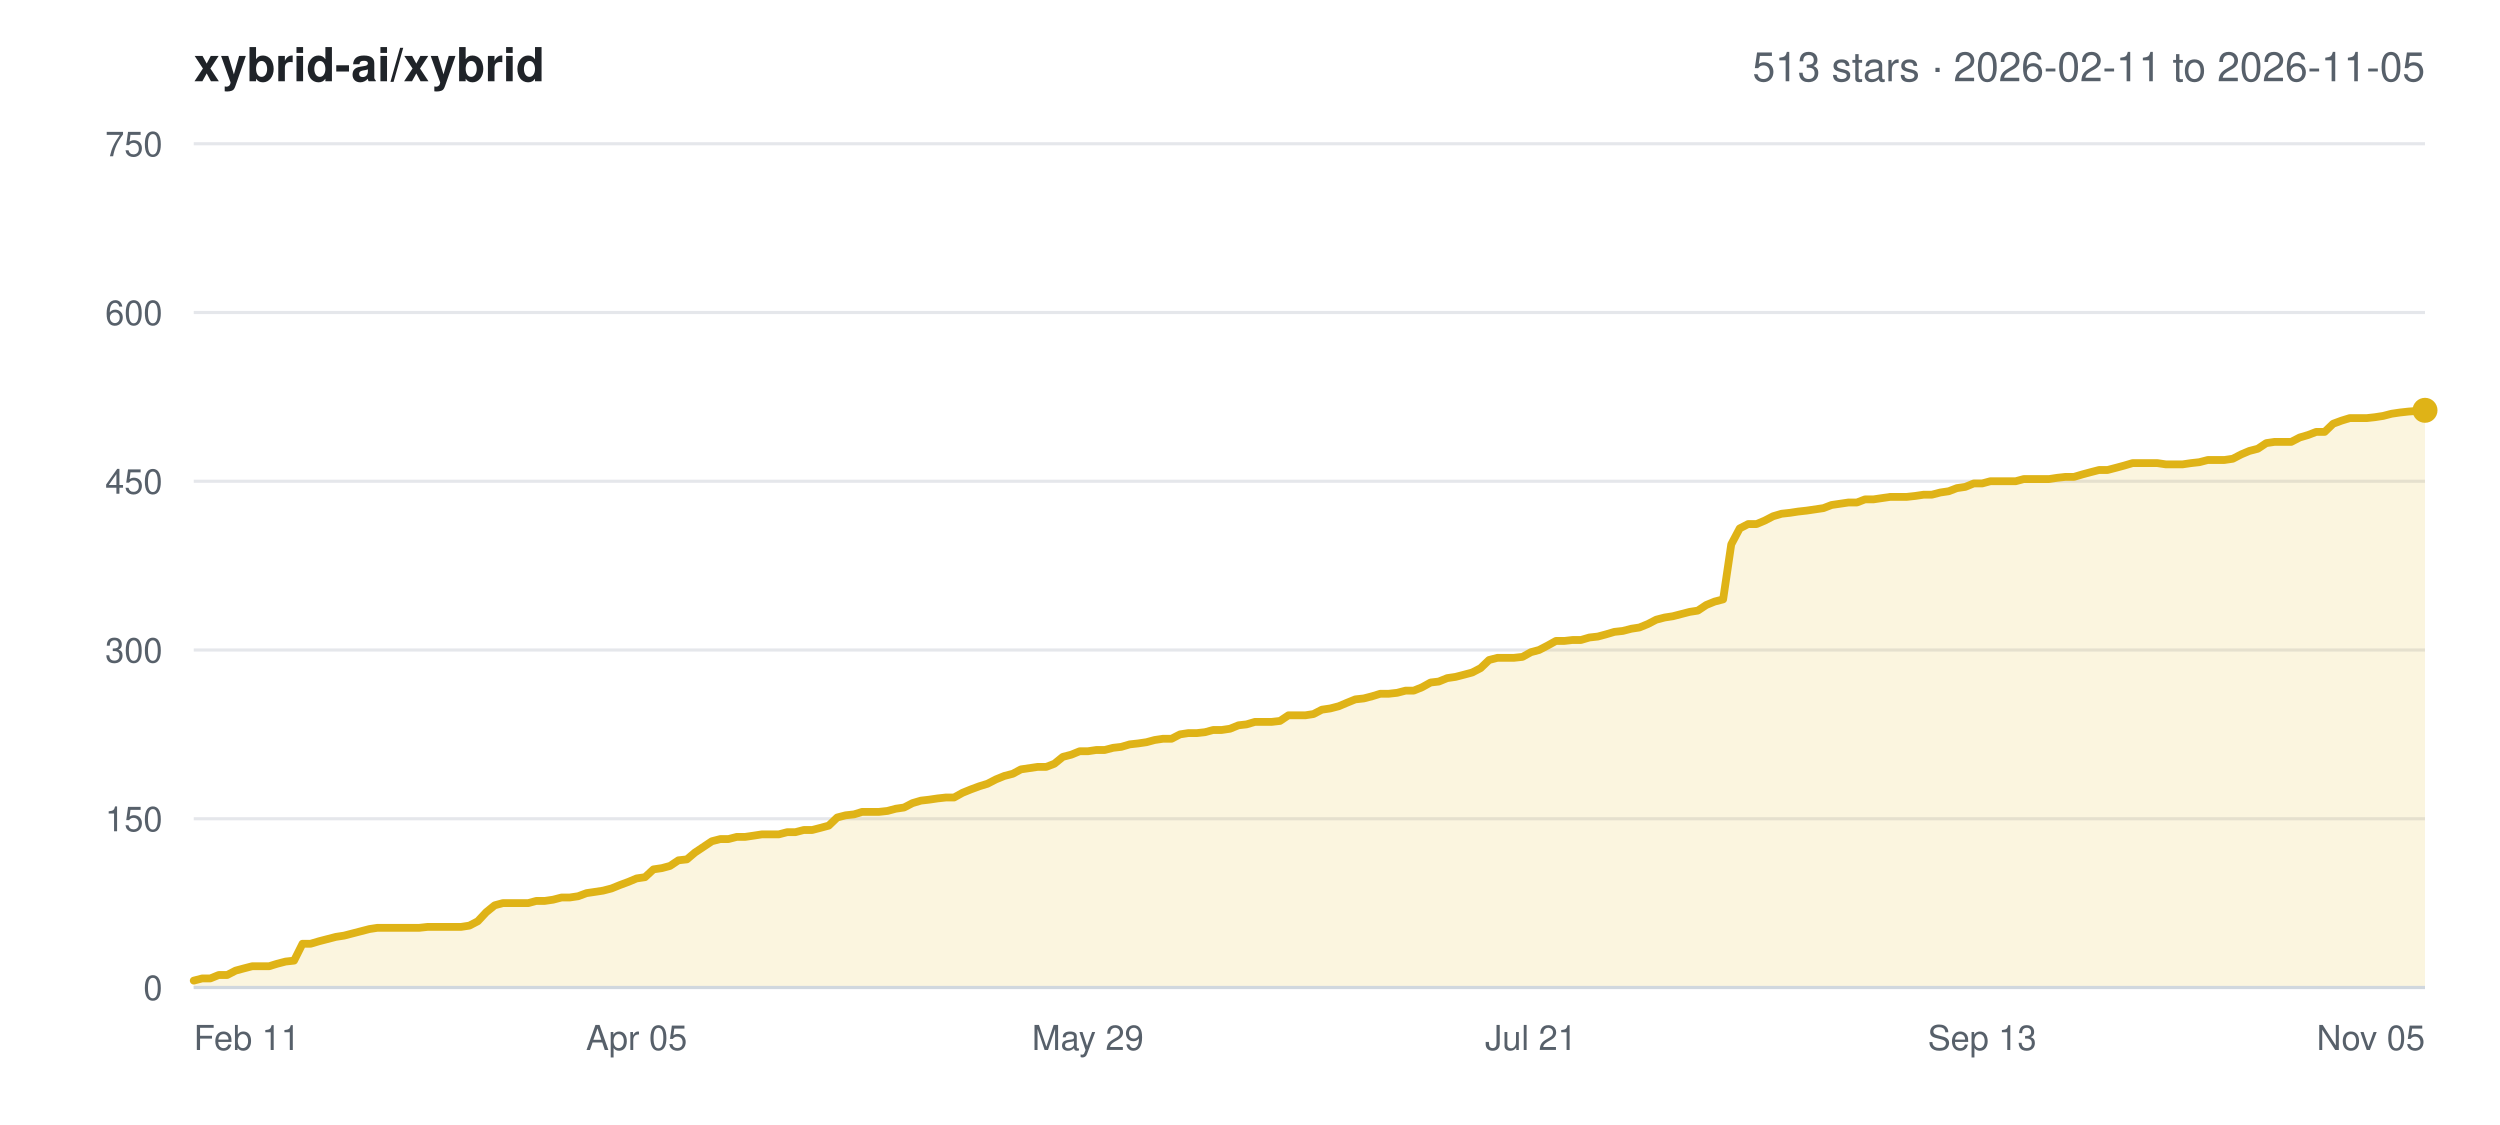
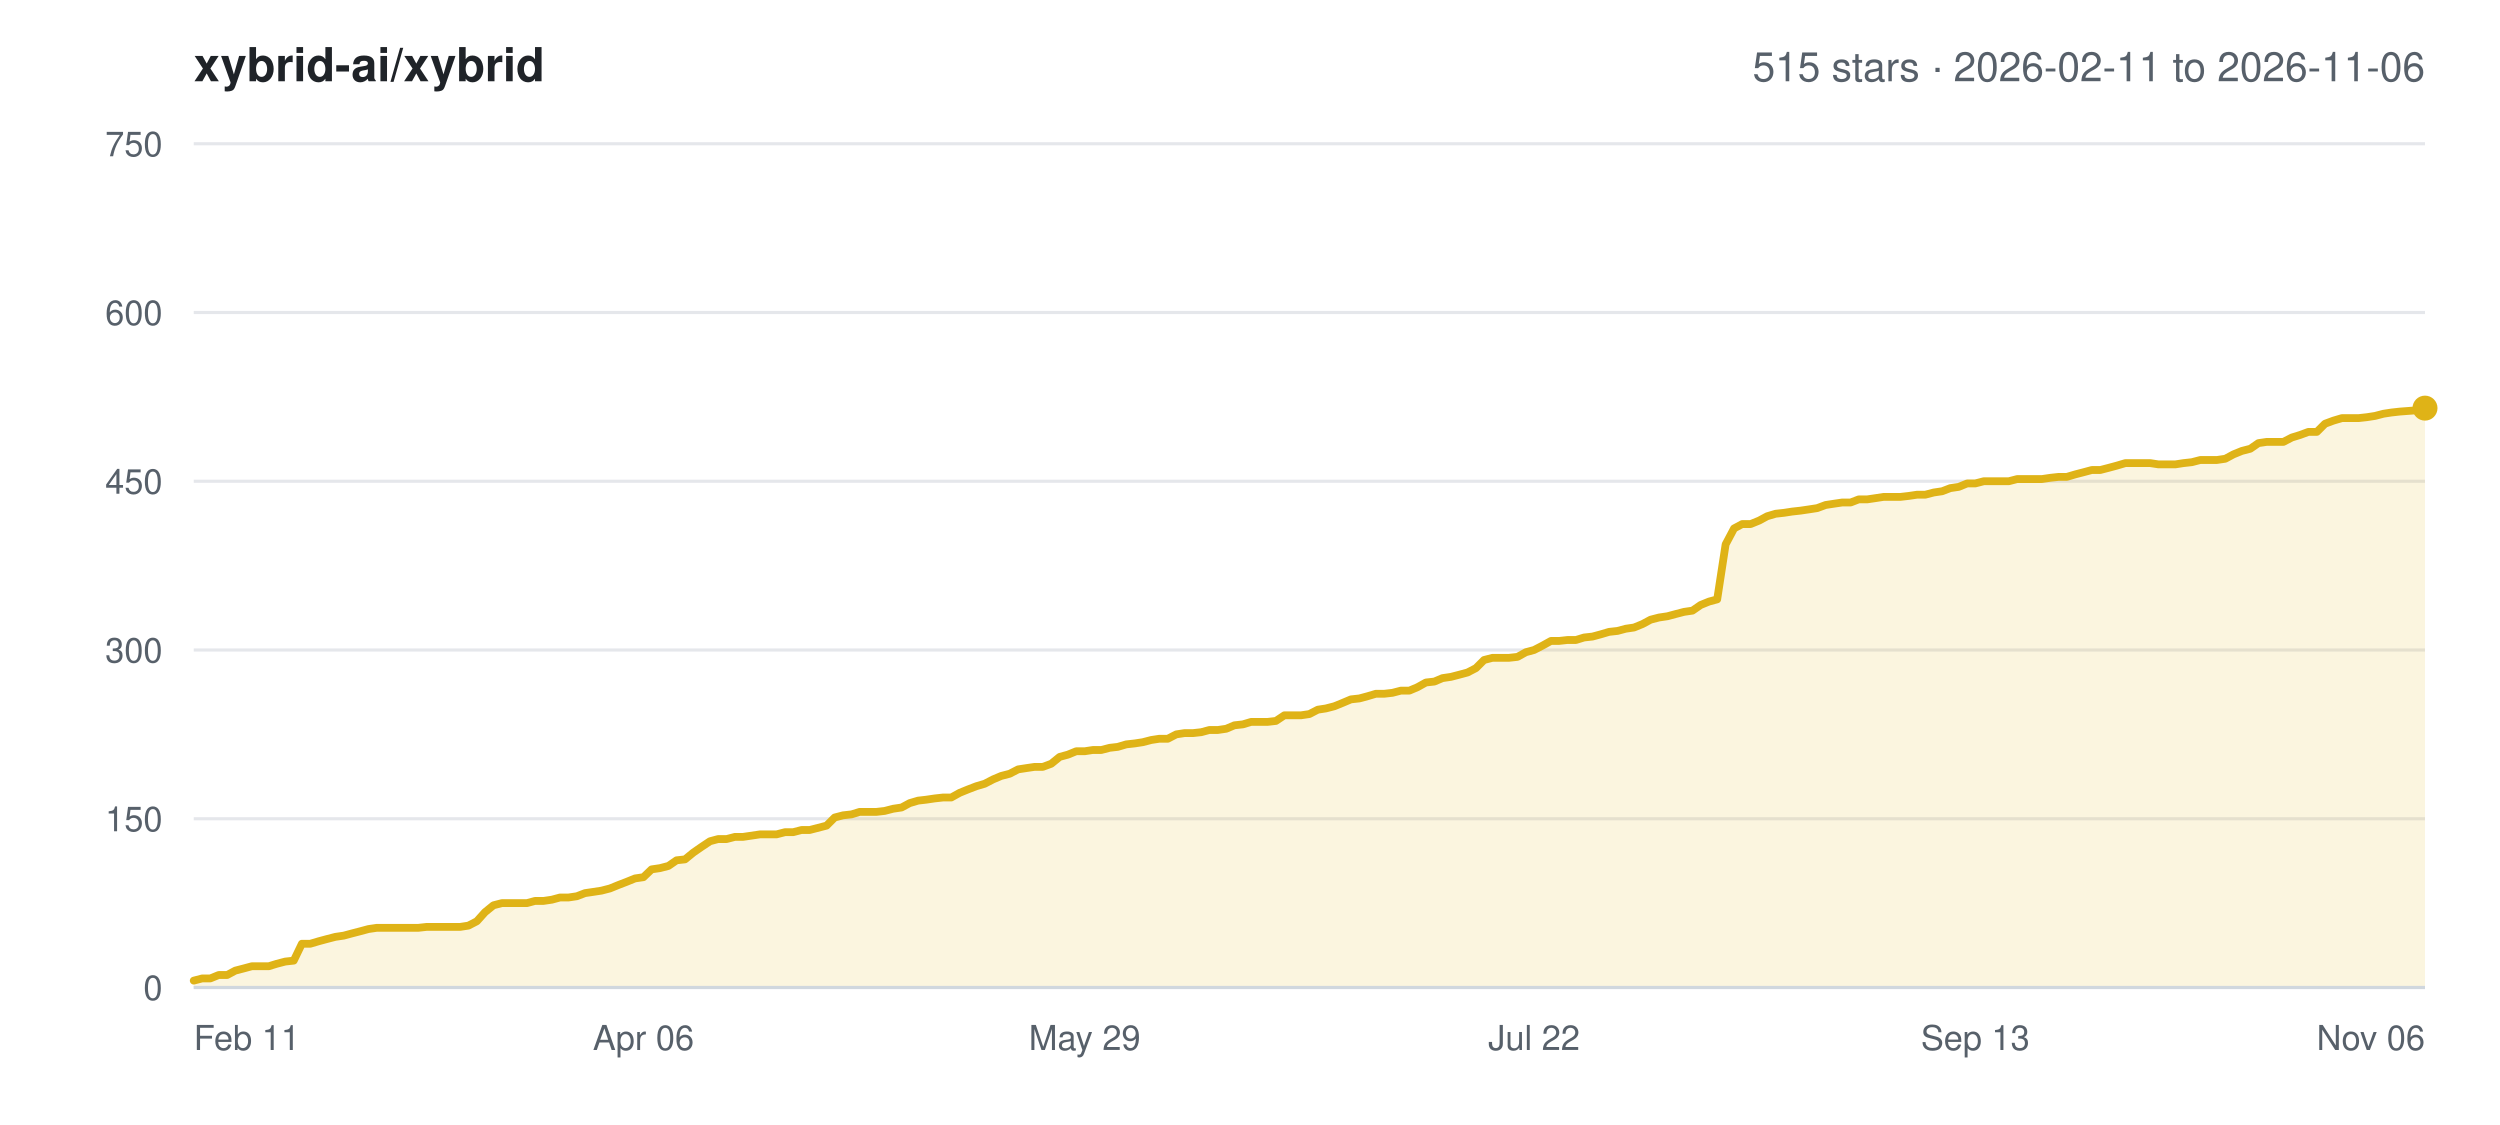
<svg xmlns="http://www.w3.org/2000/svg" width="800" height="360" viewBox="0 0 800 360" font-family="-apple-system,BlinkMacSystemFont,Segoe UI,Helvetica,Arial,sans-serif">
  <rect width="800" height="360" fill="#ffffff" />
  <text x="62" y="26" font-size="15" font-weight="600" fill="#1f2328">xybrid-ai/xybrid</text>
-   <text x="776" y="26" font-size="13" text-anchor="end" fill="#57606a">513 stars · 2026-02-11 to 2026-11-05</text>
+   <text x="776" y="26" font-size="13" text-anchor="end" fill="#57606a">515 stars · 2026-02-11 to 2026-11-06</text>
  <line x1="62" y1="316.0" x2="776" y2="316.0" stroke="#e5e7eb" stroke-width="1" />
  <text x="52" y="320.0" font-size="11" text-anchor="end" fill="#57606a">0</text>
  <line x1="62" y1="262.0" x2="776" y2="262.0" stroke="#e5e7eb" stroke-width="1" />
  <text x="52" y="266.0" font-size="11" text-anchor="end" fill="#57606a">150</text>
  <line x1="62" y1="208.0" x2="776" y2="208.0" stroke="#e5e7eb" stroke-width="1" />
  <text x="52" y="212.0" font-size="11" text-anchor="end" fill="#57606a">300</text>
  <line x1="62" y1="154.0" x2="776" y2="154.0" stroke="#e5e7eb" stroke-width="1" />
  <text x="52" y="158.0" font-size="11" text-anchor="end" fill="#57606a">450</text>
  <line x1="62" y1="100.0" x2="776" y2="100.0" stroke="#e5e7eb" stroke-width="1" />
  <text x="52" y="104.0" font-size="11" text-anchor="end" fill="#57606a">600</text>
  <line x1="62" y1="46.0" x2="776" y2="46.0" stroke="#e5e7eb" stroke-width="1" />
  <text x="52" y="50.0" font-size="11" text-anchor="end" fill="#57606a">750</text>
  <text x="62.0" y="336.0" font-size="11" text-anchor="start" fill="#57606a">Feb 11</text>
-   <text x="203.7" y="336.0" font-size="11" text-anchor="middle" fill="#57606a">Apr 05</text>
-   <text x="348.1" y="336.0" font-size="11" text-anchor="middle" fill="#57606a">May 29</text>
-   <text x="489.9" y="336.0" font-size="11" text-anchor="middle" fill="#57606a">Jul 21</text>
-   <text x="634.3" y="336.0" font-size="11" text-anchor="middle" fill="#57606a">Sep 13</text>
-   <text x="776.0" y="336.0" font-size="11" text-anchor="end" fill="#57606a">Nov 05</text>
-   <polygon points="62.0,316.0 62.0,313.8 64.7,313.1 67.3,313.1 70.0,312.0 72.7,312.0 75.4,310.6 78.0,309.9 80.7,309.2 83.4,309.2 86.1,309.2 88.7,308.4 91.4,307.7 94.1,307.4 96.8,302.0 99.4,302.0 102.1,301.2 104.8,300.5 107.5,299.8 110.1,299.4 112.8,298.7 115.5,298.0 118.2,297.3 120.8,296.9 123.5,296.9 126.2,296.9 128.9,296.9 131.5,296.9 134.2,296.9 136.9,296.6 139.6,296.6 142.2,296.6 144.9,296.6 147.6,296.6 150.2,296.2 152.9,294.8 155.6,291.9 158.3,289.7 160.9,289.0 163.6,289.0 166.3,289.0 169.0,289.0 171.6,288.3 174.3,288.3 177.0,287.9 179.7,287.2 182.3,287.2 185.0,286.8 187.7,285.8 190.4,285.4 193.0,285.0 195.7,284.3 198.4,283.2 201.1,282.2 203.7,281.1 206.4,280.7 209.1,278.2 211.8,277.8 214.4,277.1 217.1,275.3 219.8,275.0 222.4,272.8 225.1,271.0 227.8,269.2 230.5,268.5 233.1,268.5 235.8,267.8 238.5,267.8 241.2,267.4 243.8,267.0 246.5,267.0 249.2,267.0 251.9,266.3 254.5,266.3 257.2,265.6 259.9,265.6 262.6,264.9 265.2,264.2 267.9,261.6 270.6,260.9 273.3,260.6 275.9,259.8 278.6,259.8 281.3,259.8 284.0,259.5 286.6,258.8 289.3,258.4 292.0,257.0 294.7,256.2 297.3,255.9 300.0,255.5 302.7,255.2 305.3,255.2 308.0,253.7 310.7,252.6 313.4,251.6 316.0,250.8 318.7,249.4 321.4,248.3 324.1,247.6 326.7,246.2 329.4,245.8 332.1,245.4 334.8,245.4 337.4,244.4 340.1,242.2 342.8,241.5 345.5,240.4 348.1,240.4 350.8,240.0 353.5,240.0 356.2,239.3 358.8,239.0 361.5,238.2 364.2,237.9 366.9,237.5 369.5,236.8 372.2,236.4 374.9,236.4 377.6,235.0 380.2,234.6 382.9,234.6 385.6,234.3 388.2,233.6 390.9,233.6 393.6,233.2 396.3,232.1 398.9,231.8 401.6,231.0 404.3,231.0 407.0,231.0 409.6,230.7 412.3,228.9 415.0,228.9 417.7,228.9 420.3,228.5 423.0,227.1 425.7,226.7 428.4,226.0 431.0,224.9 433.7,223.8 436.4,223.5 439.1,222.8 441.7,222.0 444.4,222.0 447.1,221.7 449.8,221.0 452.4,221.0 455.1,219.9 457.8,218.4 460.4,218.1 463.1,217.0 465.8,216.6 468.5,215.9 471.1,215.2 473.8,213.8 476.5,211.2 479.2,210.5 481.8,210.5 484.5,210.5 487.2,210.2 489.9,208.7 492.5,208.0 495.2,206.6 497.9,205.1 500.6,205.1 503.2,204.8 505.9,204.8 508.6,204.0 511.3,203.7 513.9,203.0 516.6,202.2 519.3,201.9 522.0,201.2 524.6,200.8 527.3,199.7 530.0,198.3 532.7,197.6 535.3,197.2 538.0,196.5 540.7,195.8 543.3,195.4 546.0,193.6 548.7,192.5 551.4,191.8 554.0,174.2 556.7,169.1 559.4,167.7 562.1,167.7 564.7,166.6 567.4,165.2 570.1,164.4 572.8,164.1 575.4,163.7 578.1,163.4 580.8,163.0 583.5,162.6 586.1,161.6 588.8,161.2 591.5,160.8 594.2,160.8 596.8,159.8 599.5,159.8 602.2,159.4 604.9,159.0 607.5,159.0 610.2,159.0 612.9,158.7 615.6,158.3 618.2,158.3 620.9,157.6 623.6,157.2 626.2,156.2 628.9,155.8 631.6,154.7 634.3,154.7 636.9,154.0 639.6,154.0 642.3,154.0 645.0,154.0 647.6,153.3 650.3,153.3 653.0,153.3 655.7,153.3 658.3,152.9 661.0,152.6 663.7,152.6 666.4,151.8 669.0,151.1 671.7,150.4 674.4,150.4 677.1,149.7 679.7,149.0 682.4,148.2 685.1,148.2 687.8,148.2 690.4,148.2 693.1,148.6 695.8,148.6 698.4,148.6 701.1,148.2 703.8,147.9 706.5,147.2 709.1,147.2 711.8,147.2 714.5,146.8 717.2,145.4 719.8,144.3 722.5,143.6 725.2,141.8 727.9,141.4 730.5,141.4 733.2,141.4 735.9,140.0 738.6,139.2 741.2,138.2 743.9,138.2 746.6,135.6 749.3,134.6 751.9,133.8 754.6,133.8 757.3,133.8 760.0,133.5 762.6,133.1 765.3,132.4 768.0,132.0 770.7,131.7 776.0,131.3 776.0,316.0" fill="#dfb317" fill-opacity="0.14" />
-   <polyline points="62.0,313.8 64.7,313.1 67.3,313.1 70.0,312.0 72.7,312.0 75.4,310.6 78.0,309.9 80.7,309.2 83.4,309.2 86.1,309.2 88.7,308.4 91.4,307.7 94.1,307.4 96.8,302.0 99.4,302.0 102.1,301.2 104.8,300.5 107.5,299.8 110.1,299.4 112.8,298.7 115.5,298.0 118.2,297.3 120.8,296.9 123.5,296.9 126.2,296.9 128.9,296.9 131.5,296.9 134.2,296.9 136.9,296.6 139.6,296.6 142.2,296.6 144.9,296.6 147.6,296.6 150.2,296.2 152.9,294.8 155.6,291.9 158.3,289.7 160.9,289.0 163.6,289.0 166.3,289.0 169.0,289.0 171.6,288.3 174.3,288.3 177.0,287.9 179.7,287.2 182.3,287.2 185.0,286.8 187.7,285.8 190.4,285.4 193.0,285.0 195.7,284.3 198.4,283.2 201.1,282.2 203.7,281.1 206.4,280.7 209.1,278.2 211.8,277.8 214.4,277.1 217.1,275.3 219.8,275.0 222.4,272.8 225.1,271.0 227.8,269.2 230.5,268.5 233.1,268.5 235.8,267.8 238.5,267.8 241.2,267.4 243.8,267.0 246.5,267.0 249.2,267.0 251.9,266.3 254.5,266.3 257.2,265.6 259.9,265.6 262.6,264.9 265.2,264.2 267.9,261.6 270.6,260.9 273.3,260.6 275.9,259.8 278.6,259.8 281.3,259.8 284.0,259.5 286.6,258.8 289.3,258.4 292.0,257.0 294.7,256.2 297.3,255.9 300.0,255.5 302.7,255.2 305.3,255.2 308.0,253.7 310.7,252.6 313.4,251.6 316.0,250.8 318.7,249.4 321.4,248.3 324.1,247.6 326.7,246.2 329.4,245.8 332.1,245.4 334.8,245.4 337.4,244.4 340.1,242.2 342.8,241.5 345.5,240.4 348.1,240.4 350.8,240.0 353.5,240.0 356.2,239.3 358.8,239.0 361.5,238.2 364.2,237.9 366.9,237.5 369.5,236.8 372.2,236.4 374.9,236.4 377.6,235.0 380.2,234.6 382.9,234.6 385.6,234.3 388.2,233.6 390.9,233.6 393.6,233.2 396.3,232.1 398.9,231.8 401.6,231.0 404.3,231.0 407.0,231.0 409.6,230.7 412.3,228.9 415.0,228.9 417.7,228.9 420.3,228.5 423.0,227.1 425.7,226.7 428.4,226.0 431.0,224.9 433.7,223.8 436.4,223.5 439.1,222.8 441.7,222.0 444.4,222.0 447.1,221.7 449.8,221.0 452.4,221.0 455.1,219.9 457.8,218.4 460.4,218.1 463.1,217.0 465.8,216.6 468.5,215.9 471.1,215.2 473.8,213.8 476.5,211.2 479.2,210.5 481.8,210.5 484.5,210.5 487.2,210.2 489.9,208.7 492.5,208.0 495.2,206.6 497.9,205.1 500.6,205.1 503.2,204.8 505.9,204.8 508.6,204.0 511.3,203.7 513.9,203.0 516.6,202.2 519.3,201.9 522.0,201.2 524.6,200.8 527.3,199.7 530.0,198.3 532.7,197.6 535.3,197.2 538.0,196.5 540.7,195.8 543.3,195.4 546.0,193.6 548.7,192.5 551.4,191.8 554.0,174.2 556.7,169.1 559.4,167.7 562.1,167.7 564.7,166.6 567.4,165.2 570.1,164.4 572.8,164.1 575.4,163.7 578.1,163.4 580.8,163.0 583.5,162.6 586.1,161.6 588.8,161.2 591.5,160.8 594.2,160.8 596.8,159.8 599.5,159.8 602.2,159.4 604.9,159.0 607.5,159.0 610.2,159.0 612.9,158.7 615.6,158.3 618.2,158.3 620.9,157.6 623.6,157.2 626.2,156.2 628.9,155.8 631.6,154.7 634.3,154.7 636.9,154.0 639.6,154.0 642.3,154.0 645.0,154.0 647.6,153.3 650.3,153.3 653.0,153.3 655.7,153.3 658.3,152.9 661.0,152.6 663.7,152.6 666.4,151.8 669.0,151.1 671.7,150.4 674.4,150.4 677.1,149.7 679.7,149.0 682.4,148.2 685.1,148.2 687.8,148.2 690.4,148.2 693.1,148.6 695.8,148.6 698.4,148.6 701.1,148.2 703.8,147.9 706.5,147.2 709.1,147.2 711.8,147.2 714.5,146.8 717.2,145.4 719.8,144.3 722.5,143.6 725.2,141.8 727.9,141.4 730.5,141.4 733.2,141.4 735.9,140.0 738.6,139.2 741.2,138.2 743.9,138.2 746.6,135.6 749.3,134.6 751.9,133.8 754.6,133.8 757.3,133.8 760.0,133.5 762.6,133.1 765.3,132.4 768.0,132.0 770.7,131.7 776.0,131.3" fill="none" stroke="#dfb317" stroke-width="2.5" stroke-linejoin="round" stroke-linecap="round" />
-   <circle cx="776.0" cy="131.3" r="4" fill="#dfb317" />
+   <text x="205.9" y="336.0" font-size="11" text-anchor="middle" fill="#57606a">Apr 06</text>
+   <text x="347.1" y="336.0" font-size="11" text-anchor="middle" fill="#57606a">May 29</text>
+   <text x="490.9" y="336.0" font-size="11" text-anchor="middle" fill="#57606a">Jul 22</text>
+   <text x="632.1" y="336.0" font-size="11" text-anchor="middle" fill="#57606a">Sep 13</text>
+   <text x="776.0" y="336.0" font-size="11" text-anchor="end" fill="#57606a">Nov 06</text>
+   <polygon points="62.0,316.0 62.0,313.8 64.7,313.1 67.3,313.1 70.0,312.0 72.7,312.0 75.3,310.6 78.0,309.9 80.6,309.2 83.3,309.2 86.0,309.2 88.6,308.4 91.3,307.7 94.0,307.4 96.6,302.0 99.3,302.0 102.0,301.2 104.6,300.5 107.3,299.8 110.0,299.4 112.6,298.7 115.3,298.0 117.9,297.3 120.6,296.9 123.3,296.9 125.9,296.9 128.6,296.9 131.3,296.9 133.9,296.9 136.6,296.6 139.3,296.6 141.9,296.6 144.6,296.6 147.3,296.6 149.9,296.2 152.6,294.8 155.2,291.9 157.9,289.7 160.6,289.0 163.2,289.0 165.9,289.0 168.6,289.0 171.2,288.3 173.9,288.3 176.6,287.9 179.2,287.2 181.9,287.2 184.6,286.8 187.2,285.8 189.9,285.4 192.5,285.0 195.2,284.3 197.9,283.2 200.5,282.2 203.2,281.1 205.9,280.7 208.5,278.2 211.2,277.8 213.9,277.1 216.5,275.3 219.2,275.0 221.9,272.8 224.5,271.0 227.2,269.2 229.8,268.5 232.5,268.5 235.2,267.8 237.8,267.8 240.5,267.4 243.2,267.0 245.8,267.0 248.5,267.0 251.2,266.3 253.8,266.3 256.5,265.6 259.1,265.6 261.8,264.9 264.5,264.2 267.1,261.6 269.8,260.9 272.5,260.6 275.1,259.8 277.8,259.8 280.5,259.8 283.1,259.5 285.8,258.8 288.5,258.4 291.1,257.0 293.8,256.2 296.4,255.9 299.1,255.5 301.8,255.2 304.4,255.2 307.1,253.7 309.8,252.6 312.4,251.6 315.1,250.8 317.8,249.4 320.4,248.3 323.1,247.6 325.8,246.2 328.4,245.8 331.1,245.4 333.7,245.4 336.4,244.4 339.1,242.2 341.7,241.5 344.4,240.4 347.1,240.4 349.7,240.0 352.4,240.0 355.1,239.3 357.7,239.0 360.4,238.2 363.1,237.9 365.7,237.5 368.4,236.8 371.0,236.4 373.7,236.4 376.4,235.0 379.0,234.6 381.7,234.6 384.4,234.3 387.0,233.6 389.7,233.6 392.4,233.2 395.0,232.1 397.7,231.8 400.4,231.0 403.0,231.0 405.7,231.0 408.3,230.7 411.0,228.9 413.7,228.9 416.3,228.9 419.0,228.5 421.7,227.1 424.3,226.7 427.0,226.0 429.7,224.9 432.3,223.8 435.0,223.5 437.6,222.8 440.3,222.0 443.0,222.0 445.6,221.7 448.3,221.0 451.0,221.0 453.6,219.9 456.3,218.4 459.0,218.1 461.6,217.0 464.3,216.6 467.0,215.9 469.6,215.2 472.3,213.8 474.9,211.2 477.6,210.5 480.3,210.5 482.9,210.5 485.6,210.2 488.3,208.7 490.9,208.0 493.6,206.6 496.3,205.1 498.9,205.1 501.6,204.8 504.3,204.8 506.9,204.0 509.6,203.7 512.2,203.0 514.9,202.2 517.6,201.9 520.2,201.2 522.9,200.8 525.6,199.7 528.2,198.3 530.9,197.6 533.6,197.2 536.2,196.5 538.9,195.8 541.6,195.4 544.2,193.6 546.9,192.5 549.5,191.8 552.2,174.2 554.9,169.1 557.5,167.7 560.2,167.7 562.9,166.6 565.5,165.2 568.2,164.4 570.9,164.1 573.5,163.7 576.2,163.4 578.9,163.0 581.5,162.6 584.2,161.6 586.8,161.2 589.5,160.8 592.2,160.8 594.8,159.8 597.5,159.8 600.2,159.4 602.8,159.0 605.5,159.0 608.2,159.0 610.8,158.7 613.5,158.3 616.1,158.3 618.8,157.6 621.5,157.2 624.1,156.2 626.8,155.8 629.5,154.7 632.1,154.7 634.8,154.0 637.5,154.0 640.1,154.0 642.8,154.0 645.5,153.3 648.1,153.3 650.8,153.3 653.4,153.3 656.1,152.9 658.8,152.6 661.4,152.6 664.1,151.8 666.8,151.1 669.4,150.4 672.1,150.4 674.8,149.7 677.4,149.0 680.1,148.2 682.8,148.2 685.4,148.2 688.1,148.2 690.7,148.6 693.4,148.6 696.1,148.6 698.7,148.2 701.4,147.9 704.1,147.2 706.7,147.2 709.4,147.2 712.1,146.8 714.7,145.4 717.4,144.3 720.1,143.6 722.7,141.8 725.4,141.4 728.0,141.4 730.7,141.4 733.4,140.0 736.0,139.2 738.7,138.2 741.4,138.2 744.0,135.6 746.7,134.6 749.4,133.8 752.0,133.8 754.7,133.8 757.4,133.5 760.0,133.1 762.7,132.4 765.3,132.0 768.0,131.7 773.3,131.3 776.0,130.6 776.0,316.0" fill="#dfb317" fill-opacity="0.14" />
+   <polyline points="62.0,313.8 64.7,313.1 67.3,313.1 70.0,312.0 72.7,312.0 75.3,310.6 78.0,309.9 80.6,309.2 83.3,309.2 86.0,309.2 88.6,308.4 91.3,307.7 94.0,307.4 96.6,302.0 99.3,302.0 102.0,301.2 104.6,300.5 107.3,299.8 110.0,299.4 112.6,298.7 115.3,298.0 117.9,297.3 120.6,296.9 123.3,296.9 125.9,296.9 128.6,296.9 131.3,296.9 133.9,296.9 136.6,296.6 139.3,296.6 141.9,296.6 144.6,296.6 147.3,296.6 149.9,296.2 152.6,294.8 155.2,291.9 157.9,289.7 160.6,289.0 163.2,289.0 165.9,289.0 168.6,289.0 171.2,288.3 173.9,288.3 176.6,287.9 179.2,287.2 181.9,287.2 184.6,286.8 187.2,285.8 189.9,285.4 192.5,285.0 195.2,284.3 197.9,283.2 200.5,282.2 203.2,281.1 205.9,280.7 208.5,278.2 211.2,277.8 213.9,277.1 216.5,275.3 219.2,275.0 221.9,272.8 224.5,271.0 227.2,269.2 229.8,268.5 232.5,268.5 235.2,267.8 237.8,267.8 240.5,267.4 243.2,267.0 245.8,267.0 248.5,267.0 251.2,266.3 253.8,266.3 256.5,265.6 259.1,265.6 261.8,264.9 264.5,264.2 267.1,261.6 269.8,260.9 272.5,260.6 275.1,259.8 277.8,259.8 280.5,259.8 283.1,259.5 285.8,258.8 288.5,258.4 291.1,257.0 293.8,256.2 296.4,255.9 299.1,255.5 301.8,255.2 304.4,255.2 307.1,253.7 309.8,252.6 312.4,251.6 315.1,250.8 317.8,249.4 320.4,248.3 323.1,247.6 325.8,246.2 328.4,245.8 331.1,245.4 333.7,245.4 336.4,244.4 339.1,242.2 341.7,241.5 344.4,240.4 347.1,240.4 349.7,240.0 352.4,240.0 355.1,239.3 357.7,239.0 360.4,238.2 363.1,237.9 365.7,237.5 368.4,236.8 371.0,236.4 373.7,236.4 376.4,235.0 379.0,234.6 381.7,234.6 384.4,234.3 387.0,233.6 389.7,233.6 392.4,233.2 395.0,232.1 397.7,231.8 400.4,231.0 403.0,231.0 405.7,231.0 408.3,230.7 411.0,228.9 413.7,228.9 416.3,228.9 419.0,228.5 421.7,227.1 424.3,226.7 427.0,226.0 429.7,224.9 432.3,223.8 435.0,223.5 437.6,222.8 440.3,222.0 443.0,222.0 445.6,221.7 448.3,221.0 451.0,221.0 453.6,219.9 456.3,218.4 459.0,218.1 461.6,217.0 464.3,216.6 467.0,215.9 469.6,215.2 472.3,213.8 474.9,211.2 477.6,210.5 480.3,210.5 482.9,210.5 485.6,210.2 488.3,208.7 490.9,208.0 493.6,206.6 496.3,205.1 498.9,205.1 501.6,204.8 504.3,204.8 506.9,204.0 509.6,203.7 512.2,203.0 514.9,202.2 517.6,201.9 520.2,201.2 522.9,200.8 525.6,199.7 528.2,198.3 530.9,197.6 533.6,197.2 536.2,196.5 538.9,195.8 541.6,195.4 544.2,193.6 546.9,192.5 549.5,191.8 552.2,174.2 554.9,169.1 557.5,167.7 560.2,167.7 562.9,166.6 565.5,165.2 568.2,164.4 570.9,164.1 573.5,163.7 576.2,163.4 578.9,163.0 581.5,162.6 584.2,161.6 586.8,161.2 589.5,160.8 592.2,160.8 594.8,159.8 597.5,159.8 600.2,159.4 602.8,159.0 605.5,159.0 608.2,159.0 610.8,158.7 613.5,158.3 616.1,158.3 618.8,157.6 621.5,157.2 624.1,156.2 626.8,155.8 629.5,154.7 632.1,154.7 634.8,154.0 637.5,154.0 640.1,154.0 642.8,154.0 645.5,153.3 648.1,153.3 650.8,153.3 653.4,153.3 656.1,152.9 658.8,152.6 661.4,152.6 664.1,151.8 666.8,151.1 669.4,150.4 672.1,150.4 674.8,149.7 677.4,149.0 680.1,148.2 682.8,148.2 685.4,148.2 688.1,148.2 690.7,148.6 693.4,148.6 696.1,148.6 698.7,148.2 701.4,147.9 704.1,147.2 706.7,147.2 709.4,147.2 712.1,146.8 714.7,145.4 717.4,144.3 720.1,143.6 722.7,141.8 725.4,141.4 728.0,141.4 730.7,141.4 733.4,140.0 736.0,139.2 738.7,138.2 741.4,138.2 744.0,135.6 746.7,134.6 749.4,133.8 752.0,133.8 754.7,133.8 757.4,133.5 760.0,133.1 762.7,132.4 765.3,132.0 768.0,131.7 773.3,131.3 776.0,130.6" fill="none" stroke="#dfb317" stroke-width="2.5" stroke-linejoin="round" stroke-linecap="round" />
+   <circle cx="776.0" cy="130.6" r="4" fill="#dfb317" />
  <line x1="62" y1="316.0" x2="776" y2="316.0" stroke="#d0d7de" stroke-width="1" />
</svg>
